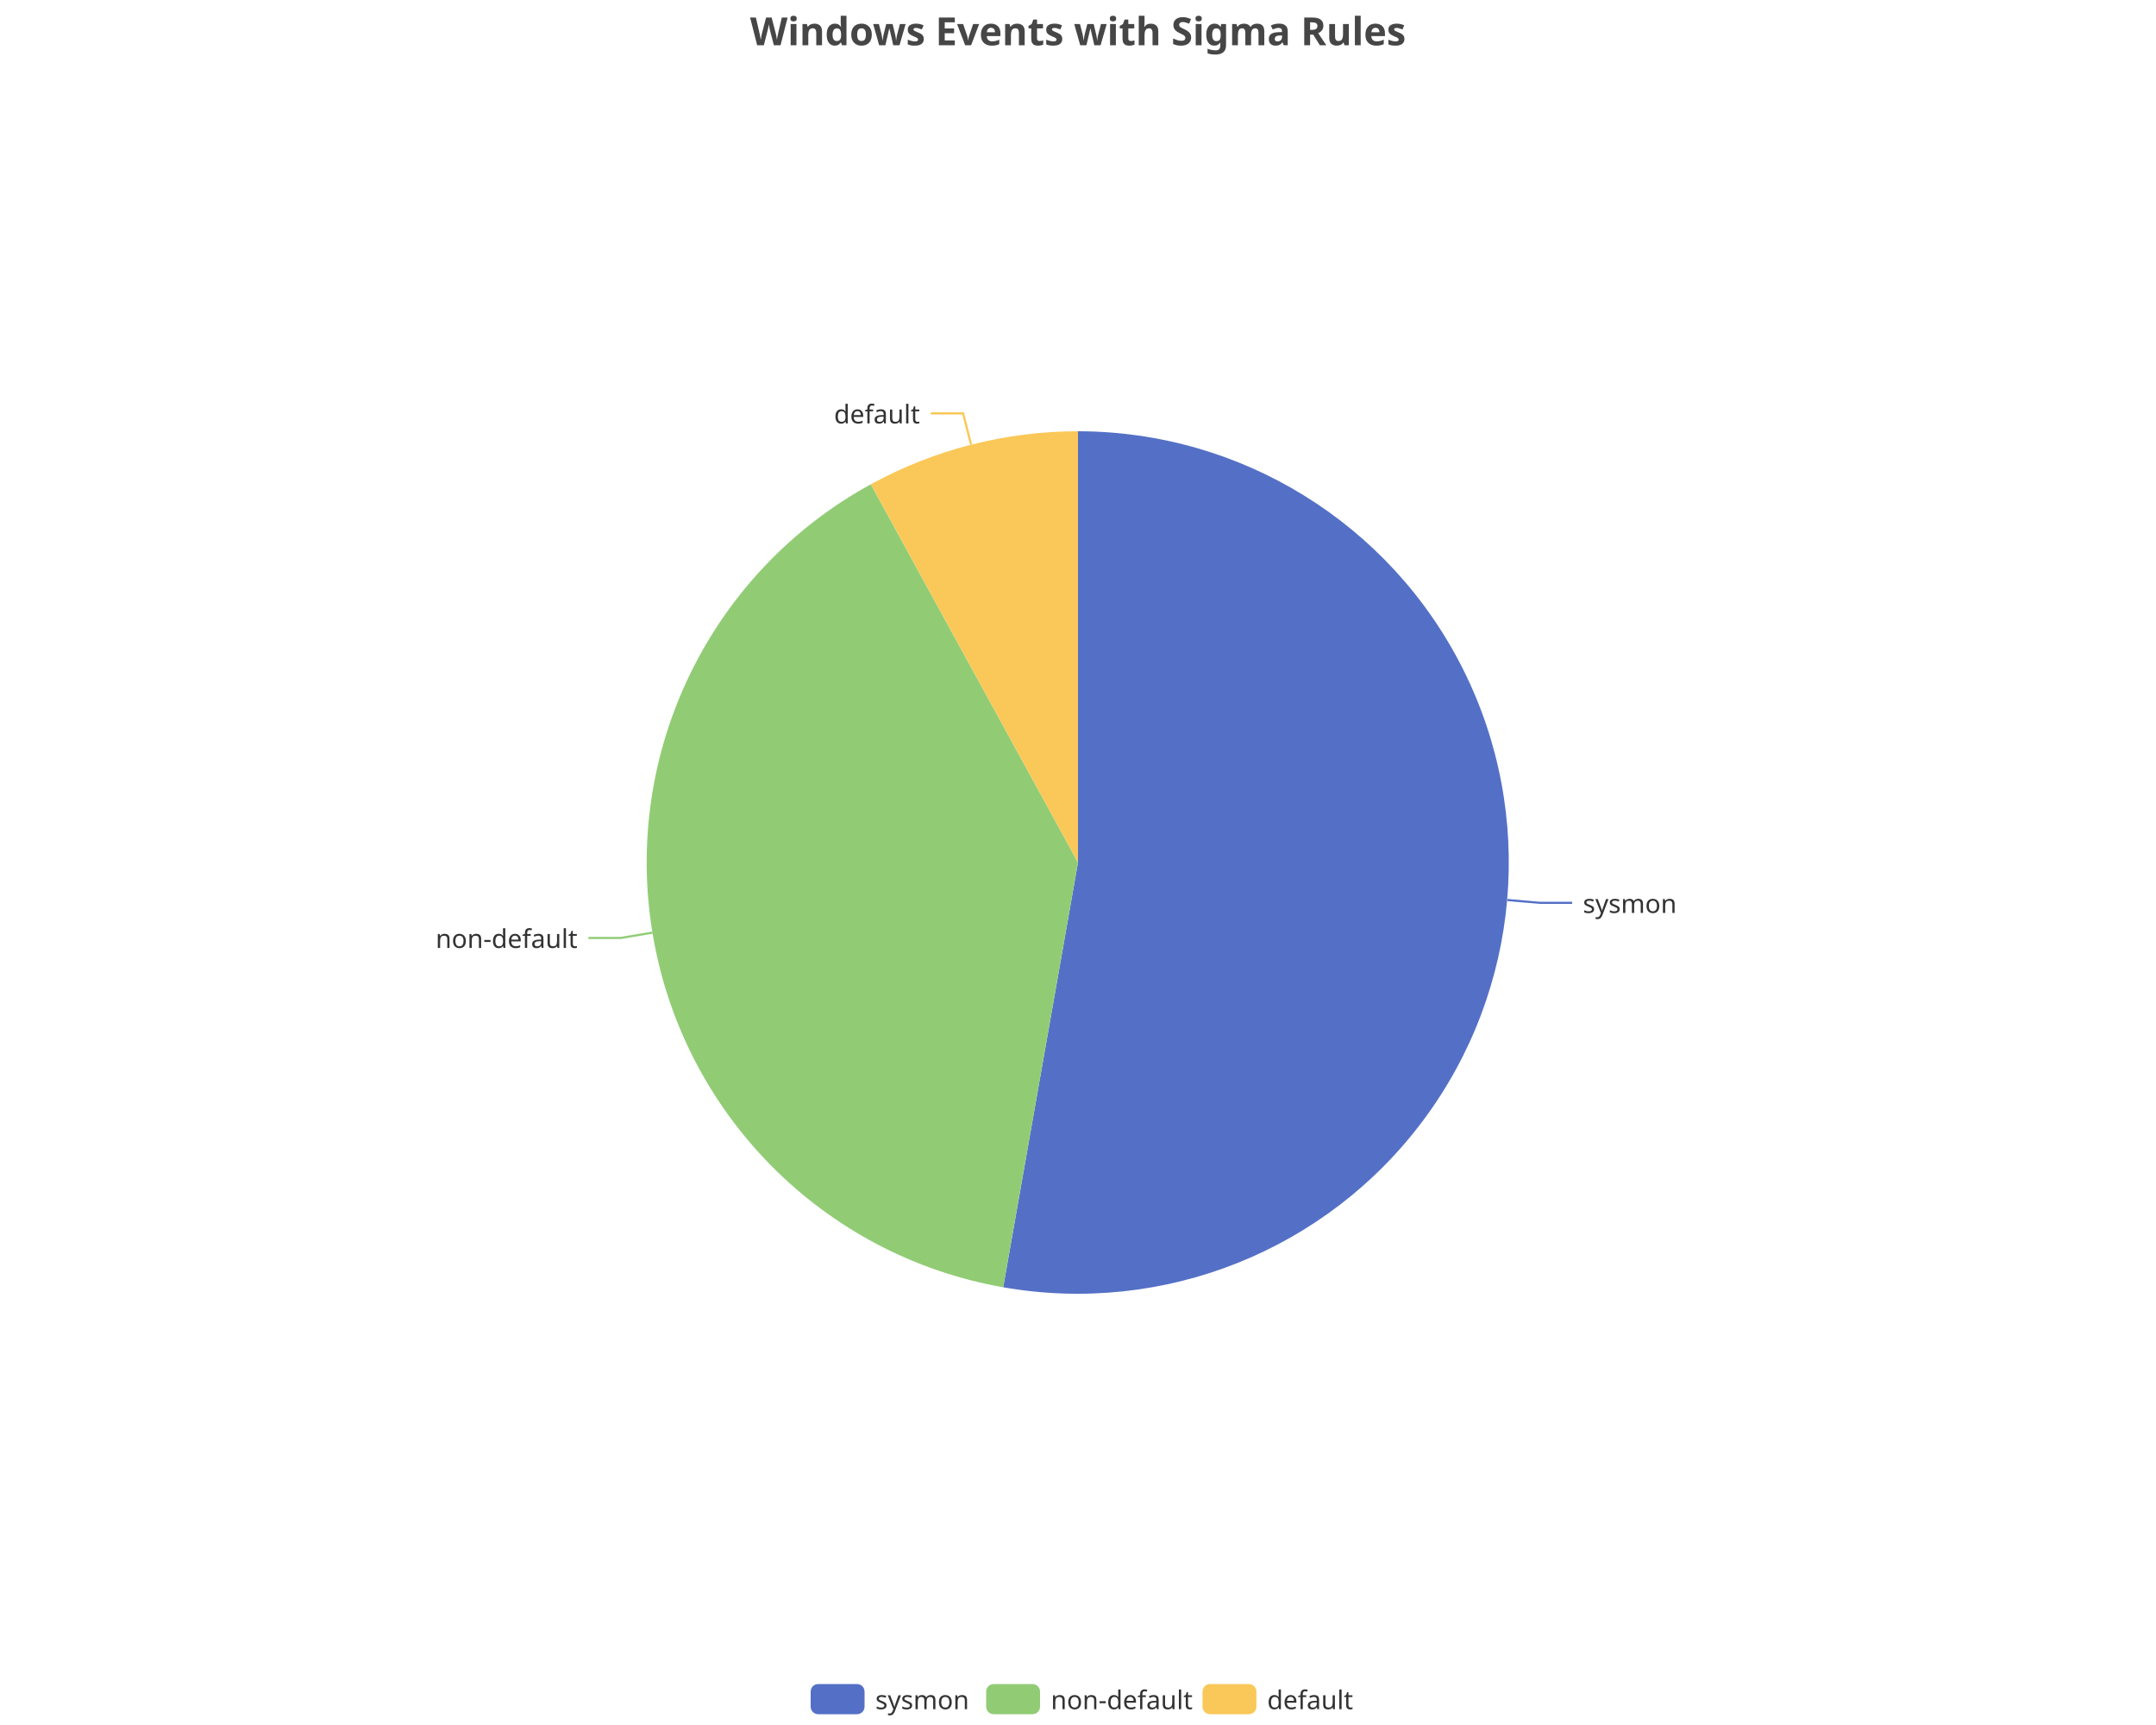
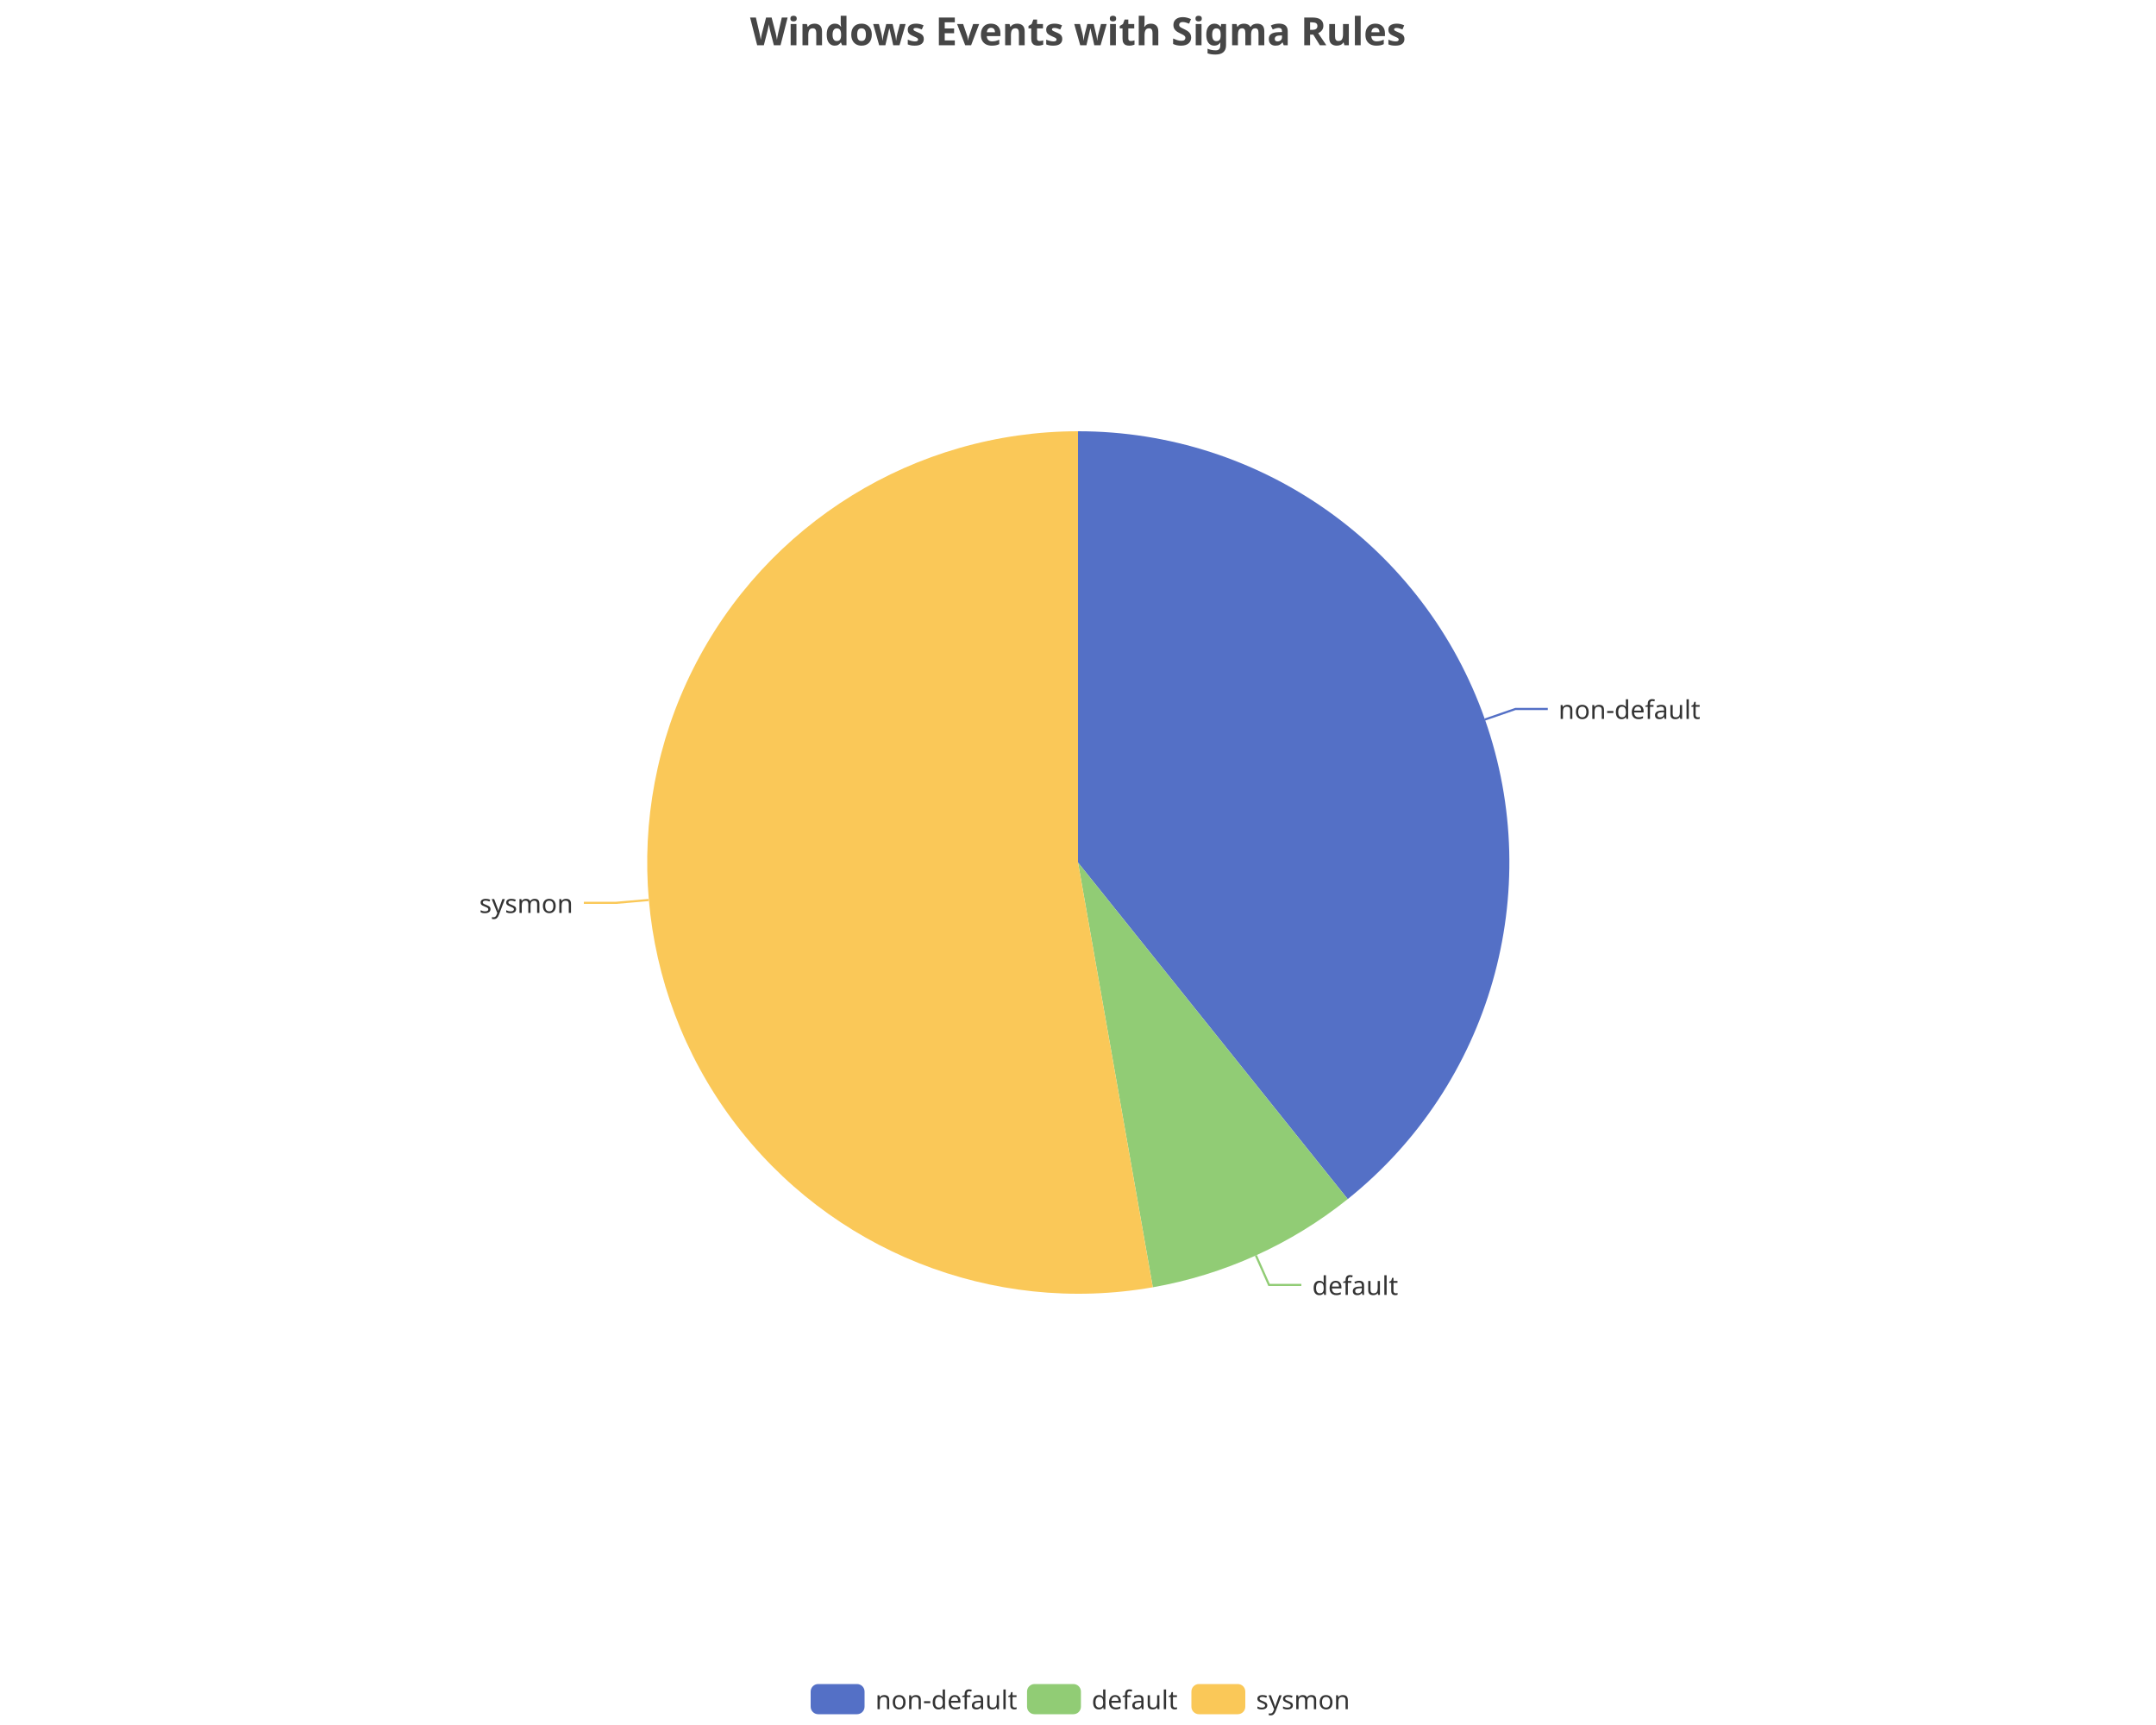
<svg xmlns="http://www.w3.org/2000/svg" width="1000" height="800" version="1.1" baseProfile="full" viewBox="0 0 1000 800">
  <rect width="1000" height="800" x="0" y="0" id="0" fill="none" />
-   <polyline points="699.2 417.4 714.2 418.7 729.2 418.7" fill="none" stroke="#5470c6" />
-   <polyline points="302.7 432.5 287.9 435 272.9 435" fill="none" stroke="#91cc75" />
-   <polyline points="450.4 206.2 446.7 191.7 431.7 191.7" fill="none" stroke="#fac858" />
-   <path d="M500 200A200 200 0 1 1 465.3 597L500 400Z" fill="#5470c6" />
-   <path d="M465.3 597A200 200 0 0 1 403.9 224.6L500 400Z" fill="#91cc75" />
-   <path d="M403.9 224.6A200 200 0 0 1 500 200L500 400Z" fill="#fac858" />
-   <text dominant-baseline="central" text-anchor="start" style="font-size:12px;font-family:sans-serif;" transform="translate(734.1826 418.7303)" fill="#333" stroke="rgb(255,255,255)" stroke-width="2" paint-order="stroke" stroke-miterlimit="2">sysmon</text>
-   <text dominant-baseline="central" text-anchor="end" style="font-size:12px;font-family:sans-serif;" transform="translate(267.861 434.9576)" fill="#333" stroke="rgb(255,255,255)" stroke-width="2" paint-order="stroke" stroke-miterlimit="2">non-default</text>
-   <text dominant-baseline="central" text-anchor="end" style="font-size:12px;font-family:sans-serif;" transform="translate(426.6943 191.7129)" fill="#333" stroke="rgb(255,255,255)" stroke-width="2" paint-order="stroke" stroke-miterlimit="2">default</text>
+   <polyline points="688.7 333.7 702.9 328.8 717.9 328.8" fill="none" stroke="#5470c6" />
+   <polyline points="582.5 582.2 588.6 595.9 603.6 595.9" fill="none" stroke="#91cc75" />
+   <polyline points="300.8 417.4 285.8 418.7 270.8 418.7" fill="none" stroke="#fac858" />
+   <path d="M500 200A200 200 0 0 1 625.1 556.1L500 400Z" fill="#5470c6" />
+   <path d="M625.1 556.1A200 200 0 0 1 534.7 597L500 400Z" fill="#91cc75" />
+   <path d="M534.7 597A200 200 0 1 1 500 200L500 400Z" fill="#fac858" />
+   <text dominant-baseline="central" text-anchor="start" style="font-size:12px;font-family:sans-serif;" transform="translate(722.8513 328.7515)" fill="#333" stroke="rgb(255,255,255)" stroke-width="2" paint-order="stroke" stroke-miterlimit="2">non-default</text>
+   <text dominant-baseline="central" text-anchor="start" style="font-size:12px;font-family:sans-serif;" transform="translate(608.6496 595.8731)" fill="#333" stroke="rgb(255,255,255)" stroke-width="2" paint-order="stroke" stroke-miterlimit="2">default</text>
+   <text dominant-baseline="central" text-anchor="end" style="font-size:12px;font-family:sans-serif;" transform="translate(265.8174 418.7303)" fill="#333" stroke="rgb(255,255,255)" stroke-width="2" paint-order="stroke" stroke-miterlimit="2">sysmon</text>
  <path d="M-5 -5l258 0l0 24l-258 0Z" transform="translate(376 781)" fill="rgb(0,0,0)" fill-opacity="0" stroke="#ccc" stroke-width="0" />
  <path d="M3.5 0L21.5 0A3.5 3.5 0 0 1 25 3.5L25 10.5A3.5 3.5 0 0 1 21.5 14L3.5 14A3.5 3.5 0 0 1 0 10.5L0 3.5A3.5 3.5 0 0 1 3.5 0" transform="translate(376 781)" fill="#5470c6" />
-   <text dominant-baseline="central" text-anchor="start" style="font-size:12px;font-family:sans-serif;" x="30" y="7" transform="translate(376 781)" fill="#333">sysmon</text>
-   <path d="M3.5 0L21.5 0A3.5 3.5 0 0 1 25 3.5L25 10.5A3.5 3.5 0 0 1 21.5 14L3.5 14A3.5 3.5 0 0 1 0 10.5L0 3.5A3.5 3.5 0 0 1 3.5 0" transform="translate(457.4 781)" fill="#91cc75" />
-   <text dominant-baseline="central" text-anchor="start" style="font-size:12px;font-family:sans-serif;" x="30" y="7" transform="translate(457.4 781)" fill="#333">non-default</text>
-   <path d="M3.5 0L21.5 0A3.5 3.5 0 0 1 25 3.5L25 10.5A3.5 3.5 0 0 1 21.5 14L3.5 14A3.5 3.5 0 0 1 0 10.5L0 3.5A3.5 3.5 0 0 1 3.5 0" transform="translate(557.76 781)" fill="#fac858" />
-   <text dominant-baseline="central" text-anchor="start" style="font-size:12px;font-family:sans-serif;" x="30" y="7" transform="translate(557.76 781)" fill="#333">default</text>
+   <text dominant-baseline="central" text-anchor="start" style="font-size:12px;font-family:sans-serif;" x="30" y="7" transform="translate(376 781)" fill="#333">non-default</text>
+   <path d="M3.5 0L21.5 0A3.5 3.5 0 0 1 25 3.5L25 10.5A3.5 3.5 0 0 1 21.5 14L3.5 14A3.5 3.5 0 0 1 0 10.5L0 3.5A3.5 3.5 0 0 1 3.5 0" transform="translate(476.36 781)" fill="#91cc75" />
+   <text dominant-baseline="central" text-anchor="start" style="font-size:12px;font-family:sans-serif;" x="30" y="7" transform="translate(476.36 781)" fill="#333">default</text>
+   <path d="M3.5 0L21.5 0A3.5 3.5 0 0 1 25 3.5L25 10.5A3.5 3.5 0 0 1 21.5 14L3.5 14A3.5 3.5 0 0 1 0 10.5L0 3.5A3.5 3.5 0 0 1 3.5 0" transform="translate(552.6 781)" fill="#fac858" />
+   <text dominant-baseline="central" text-anchor="start" style="font-size:12px;font-family:sans-serif;" x="30" y="7" transform="translate(552.6 781)" fill="#333">sysmon</text>
  <path d="M-143.9 -5l287.7 0l0 28l-287.7 0Z" transform="translate(500 5)" fill="rgb(0,0,0)" fill-opacity="0" stroke="#ccc" stroke-width="0" />
  <text dominant-baseline="central" text-anchor="middle" style="font-size:18px;font-family:sans-serif;font-weight:bold;" xml:space="preserve" y="9" transform="translate(500 5)" fill="#464646">Windows Events with Sigma Rules</text>
</svg>
